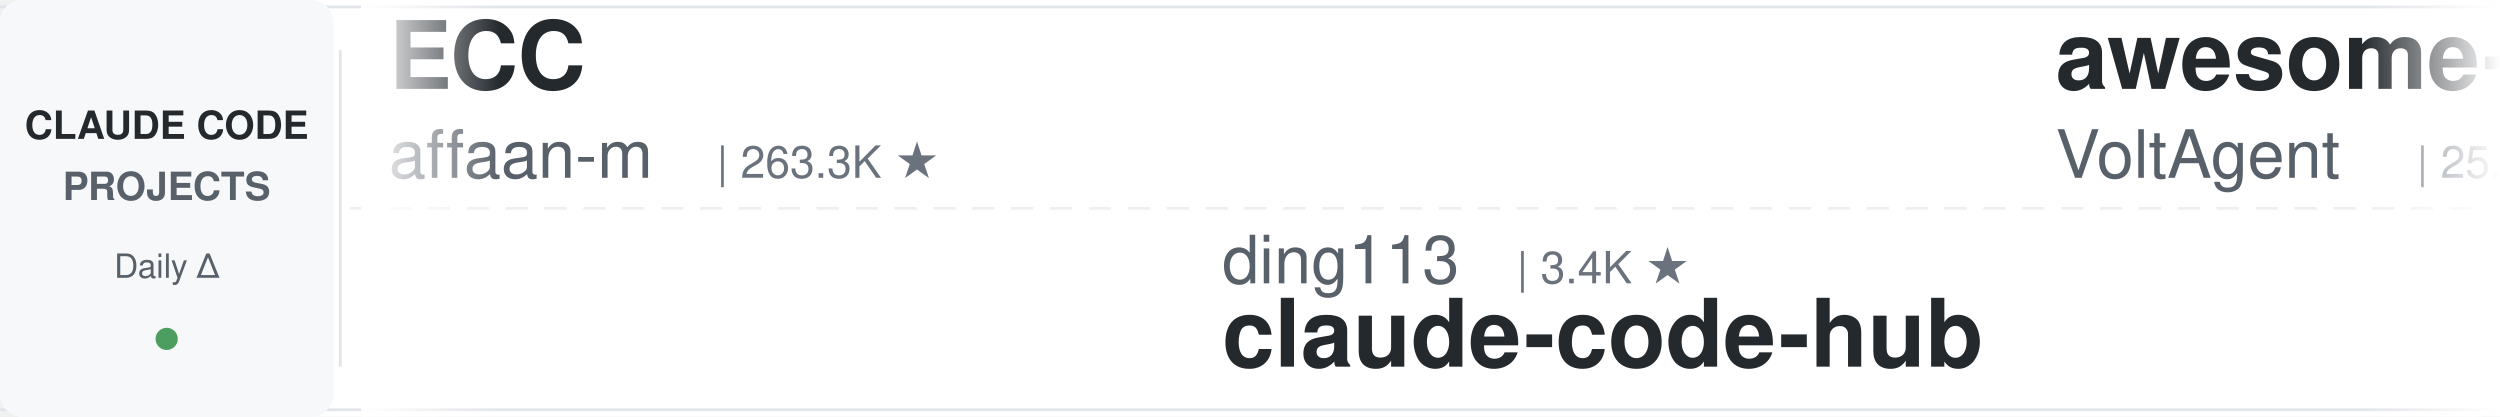
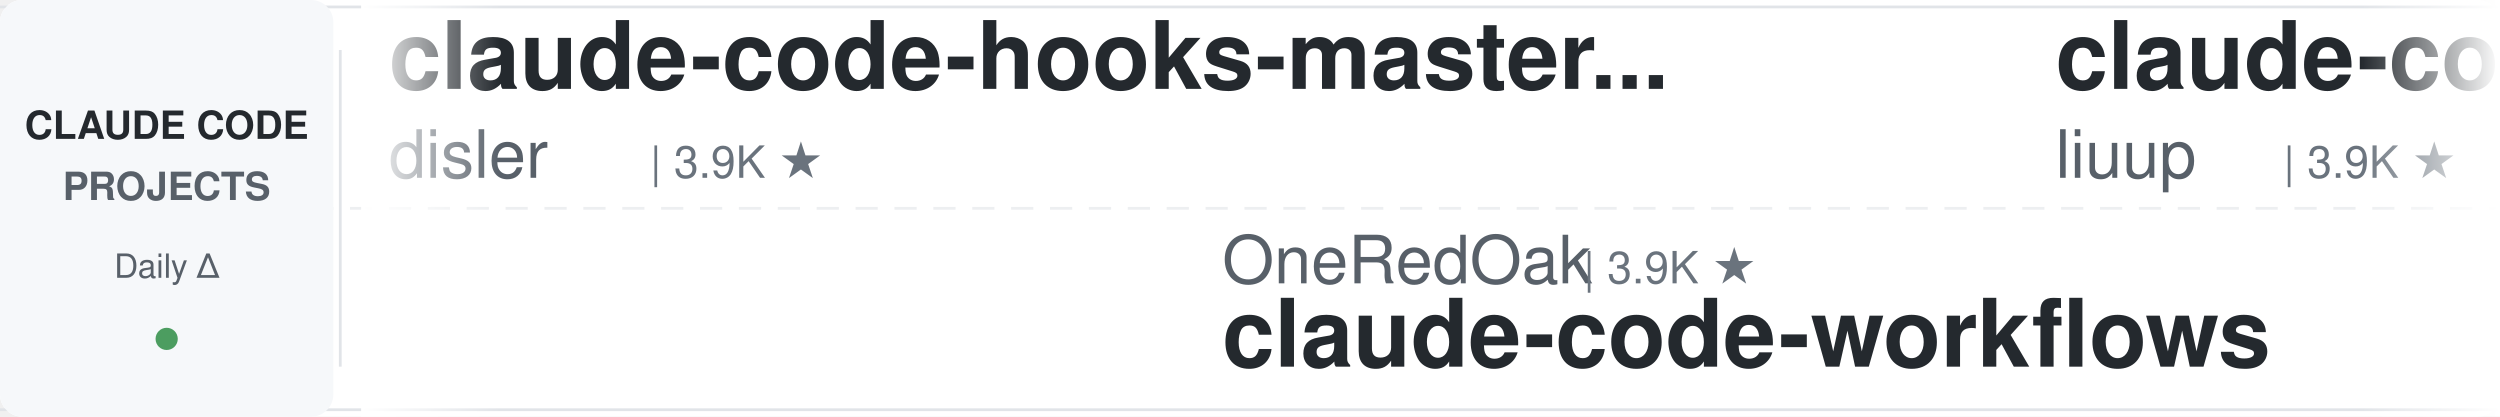
<svg xmlns="http://www.w3.org/2000/svg" width="900" height="150">
  <defs>
    <linearGradient id="leftFade" x1="0%" y1="0%" x2="100%" y2="0%">
      <stop offset="0%" style="stop-color:#ffffff;stop-opacity:1" />
      <stop offset="100%" style="stop-color:#ffffff;stop-opacity:0" />
    </linearGradient>
    <linearGradient id="rightFade" x1="0%" y1="0%" x2="100%" y2="0%">
      <stop offset="0%" style="stop-color:#ffffff;stop-opacity:0" />
      <stop offset="100%" style="stop-color:#ffffff;stop-opacity:1" />
    </linearGradient>
  </defs>
  <rect width="900" height="150" fill="#ffffff" rx="8" />
  <rect x="0" y="2" width="900" height="1" fill="#e1e4e8" />
  <rect x="0" y="147" width="900" height="1" fill="#e1e4e8" />
  <line x1="0" y1="75" x2="900" y2="75" stroke="#e1e4e8" stroke-width="1" stroke-dasharray="8 6" opacity="0.6" />
  <rect x="0" y="0" width="120" height="150" fill="#f6f8fa" rx="8" />
  <text x="60" y="50" font-family="-apple-system, BlinkMacSystemFont, 'Segoe UI', Helvetica, Arial, sans-serif" font-size="14" font-weight="600" fill="#24292e" text-anchor="middle">CLAUDE CODE</text>
  <text x="60" y="72" font-family="-apple-system, BlinkMacSystemFont, 'Segoe UI', Helvetica, Arial, sans-serif" font-size="14" font-weight="600" fill="#586069" text-anchor="middle">PROJECTS</text>
  <text x="60" y="100" font-family="-apple-system, BlinkMacSystemFont, 'Segoe UI', Helvetica, Arial, sans-serif" font-size="12" font-weight="500" fill="#586069" text-anchor="middle">Daily Δ</text>
  <circle cx="60" cy="122" r="4" fill="#22863a" opacity="0.8" />
  <rect x="122" y="18" width="1" height="114" fill="#e1e4e8" />
  <clipPath id="tickerClip">
    <rect x="130" y="0" width="770" height="150" />
  </clipPath>
  <g clip-path="url(#tickerClip)">
    <g id="tickerItems">
      <animateTransform attributeName="transform" attributeType="XML" type="translate" from="0 0" to="-3000 0" dur="54s" repeatCount="indefinite" />
      <g transform="translate(0, 0)">
-         <text x="140" y="32" font-family="-apple-system, BlinkMacSystemFont, 'Segoe UI', Helvetica, Arial, sans-serif" font-size="34" font-weight="600" fill="#24292e">ECC</text>
-         <text x="140" y="64" font-family="-apple-system, BlinkMacSystemFont, 'Segoe UI', Helvetica, Arial, sans-serif" font-size="24" font-weight="400" fill="#586069">affaan-m</text>
-         <text x="258" y="64" font-family="-apple-system, BlinkMacSystemFont, 'Segoe UI', Helvetica, Arial, sans-serif" font-size="16" font-weight="500" fill="#6a737d">| 263.3K ★</text>
+         <text x="140" y="32" font-family="-apple-system, BlinkMacSystemFont, 'Segoe UI', Helvetica, Arial, sans-serif" font-size="34" font-weight="600" fill="#24292e">claude-code-hooks-master...</text>
+         <text x="140" y="64" font-family="-apple-system, BlinkMacSystemFont, 'Segoe UI', Helvetica, Arial, sans-serif" font-size="24" font-weight="400" fill="#586069">disler</text>
+         <text x="234" y="64" font-family="-apple-system, BlinkMacSystemFont, 'Segoe UI', Helvetica, Arial, sans-serif" font-size="16" font-weight="500" fill="#6a737d">| 3.9K ★</text>
      </g>
      <g transform="translate(300, 0)">
-         <text x="140" y="102" font-family="-apple-system, BlinkMacSystemFont, 'Segoe UI', Helvetica, Arial, sans-serif" font-size="24" font-weight="400" fill="#586069">ding113</text>
-         <text x="246" y="102" font-family="-apple-system, BlinkMacSystemFont, 'Segoe UI', Helvetica, Arial, sans-serif" font-size="16" font-weight="500" fill="#6a737d">| 3.4K ★</text>
-         <text x="140" y="132" font-family="-apple-system, BlinkMacSystemFont, 'Segoe UI', Helvetica, Arial, sans-serif" font-size="34" font-weight="600" fill="#24292e">claude-code-hub</text>
+         <text x="140" y="102" font-family="-apple-system, BlinkMacSystemFont, 'Segoe UI', Helvetica, Arial, sans-serif" font-size="24" font-weight="400" fill="#586069">OneRedOak</text>
+         <text x="270" y="102" font-family="-apple-system, BlinkMacSystemFont, 'Segoe UI', Helvetica, Arial, sans-serif" font-size="16" font-weight="500" fill="#6a737d">| 3.9K ★</text>
+         <text x="140" y="132" font-family="-apple-system, BlinkMacSystemFont, 'Segoe UI', Helvetica, Arial, sans-serif" font-size="34" font-weight="600" fill="#24292e">claude-code-workflows</text>
      </g>
      <g transform="translate(600, 0)">
-         <text x="140" y="32" font-family="-apple-system, BlinkMacSystemFont, 'Segoe UI', Helvetica, Arial, sans-serif" font-size="34" font-weight="600" fill="#24292e">awesome-claude-code-suba...</text>
-         <text x="140" y="64" font-family="-apple-system, BlinkMacSystemFont, 'Segoe UI', Helvetica, Arial, sans-serif" font-size="24" font-weight="400" fill="#586069">VoltAgent</text>
-         <text x="270" y="64" font-family="-apple-system, BlinkMacSystemFont, 'Segoe UI', Helvetica, Arial, sans-serif" font-size="16" font-weight="500" fill="#6a737d">| 25.2K ★</text>
+         <text x="140" y="32" font-family="-apple-system, BlinkMacSystemFont, 'Segoe UI', Helvetica, Arial, sans-serif" font-size="34" font-weight="600" fill="#24292e">claude-code-analysis</text>
+         <text x="140" y="64" font-family="-apple-system, BlinkMacSystemFont, 'Segoe UI', Helvetica, Arial, sans-serif" font-size="24" font-weight="400" fill="#586069">liuup</text>
+         <text x="222" y="64" font-family="-apple-system, BlinkMacSystemFont, 'Segoe UI', Helvetica, Arial, sans-serif" font-size="16" font-weight="500" fill="#6a737d">| 3.9K ★</text>
      </g>
      <g transform="translate(900, 0)">
-         <text x="140" y="102" font-family="-apple-system, BlinkMacSystemFont, 'Segoe UI', Helvetica, Arial, sans-serif" font-size="24" font-weight="400" fill="#586069">LING71671</text>
-         <text x="270" y="102" font-family="-apple-system, BlinkMacSystemFont, 'Segoe UI', Helvetica, Arial, sans-serif" font-size="16" font-weight="500" fill="#6a737d">| 956 ★</text>
-         <text x="140" y="132" font-family="-apple-system, BlinkMacSystemFont, 'Segoe UI', Helvetica, Arial, sans-serif" font-size="34" font-weight="600" fill="#24292e">Open-ClaudeCode</text>
+         <text x="140" y="102" font-family="-apple-system, BlinkMacSystemFont, 'Segoe UI', Helvetica, Arial, sans-serif" font-size="24" font-weight="400" fill="#586069">AprilNEA</text>
+         <text x="258" y="102" font-family="-apple-system, BlinkMacSystemFont, 'Segoe UI', Helvetica, Arial, sans-serif" font-size="16" font-weight="500" fill="#6a737d">| 391 ★</text>
+         <text x="140" y="132" font-family="-apple-system, BlinkMacSystemFont, 'Segoe UI', Helvetica, Arial, sans-serif" font-size="34" font-weight="600" fill="#24292e">claude-code-source</text>
      </g>
      <g transform="translate(1200, 0)">
-         <text x="140" y="32" font-family="-apple-system, BlinkMacSystemFont, 'Segoe UI', Helvetica, Arial, sans-serif" font-size="34" font-weight="600" fill="#24292e">claude_code_src</text>
-         <text x="140" y="64" font-family="-apple-system, BlinkMacSystemFont, 'Segoe UI', Helvetica, Arial, sans-serif" font-size="24" font-weight="400" fill="#586069">ponponon</text>
-         <text x="258" y="64" font-family="-apple-system, BlinkMacSystemFont, 'Segoe UI', Helvetica, Arial, sans-serif" font-size="16" font-weight="500" fill="#6a737d">| 2.3K ★</text>
+         <text x="140" y="32" font-family="-apple-system, BlinkMacSystemFont, 'Segoe UI', Helvetica, Arial, sans-serif" font-size="34" font-weight="600" fill="#24292e">how-claude-code-works</text>
+         <text x="140" y="64" font-family="-apple-system, BlinkMacSystemFont, 'Segoe UI', Helvetica, Arial, sans-serif" font-size="24" font-weight="400" fill="#586069">Windy3f3f3f3f</text>
+         <text x="318" y="64" font-family="-apple-system, BlinkMacSystemFont, 'Segoe UI', Helvetica, Arial, sans-serif" font-size="16" font-weight="500" fill="#6a737d">| 3.7K ★</text>
      </g>
      <g transform="translate(1500, 0)">
-         <text x="140" y="102" font-family="-apple-system, BlinkMacSystemFont, 'Segoe UI', Helvetica, Arial, sans-serif" font-size="24" font-weight="400" fill="#586069">krusemediallc</text>
-         <text x="318" y="102" font-family="-apple-system, BlinkMacSystemFont, 'Segoe UI', Helvetica, Arial, sans-serif" font-size="16" font-weight="500" fill="#6a737d">| 1.5K ★</text>
-         <text x="140" y="132" font-family="-apple-system, BlinkMacSystemFont, 'Segoe UI', Helvetica, Arial, sans-serif" font-size="34" font-weight="600" fill="#24292e">arcads-claude-code</text>
+         <text x="140" y="102" font-family="-apple-system, BlinkMacSystemFont, 'Segoe UI', Helvetica, Arial, sans-serif" font-size="24" font-weight="400" fill="#586069">lintsinghua</text>
+         <text x="294" y="102" font-family="-apple-system, BlinkMacSystemFont, 'Segoe UI', Helvetica, Arial, sans-serif" font-size="16" font-weight="500" fill="#6a737d">| 4.3K ★</text>
+         <text x="140" y="132" font-family="-apple-system, BlinkMacSystemFont, 'Segoe UI', Helvetica, Arial, sans-serif" font-size="34" font-weight="600" fill="#24292e">claude-code-book</text>
      </g>
      <g transform="translate(1800, 0)">
-         <text x="140" y="32" font-family="-apple-system, BlinkMacSystemFont, 'Segoe UI', Helvetica, Arial, sans-serif" font-size="34" font-weight="600" fill="#24292e">Dive-into-Claude-Code</text>
-         <text x="140" y="64" font-family="-apple-system, BlinkMacSystemFont, 'Segoe UI', Helvetica, Arial, sans-serif" font-size="24" font-weight="400" fill="#586069">VILA-Lab</text>
-         <text x="258" y="64" font-family="-apple-system, BlinkMacSystemFont, 'Segoe UI', Helvetica, Arial, sans-serif" font-size="16" font-weight="500" fill="#6a737d">| 2.1K ★</text>
+         <text x="140" y="32" font-family="-apple-system, BlinkMacSystemFont, 'Segoe UI', Helvetica, Arial, sans-serif" font-size="34" font-weight="600" fill="#24292e">Claude-Code-Usage-Monito...</text>
+         <text x="140" y="64" font-family="-apple-system, BlinkMacSystemFont, 'Segoe UI', Helvetica, Arial, sans-serif" font-size="24" font-weight="400" fill="#586069">Maciek-roboblog</text>
+         <text x="342" y="64" font-family="-apple-system, BlinkMacSystemFont, 'Segoe UI', Helvetica, Arial, sans-serif" font-size="16" font-weight="500" fill="#6a737d">| 8.7K ★</text>
      </g>
      <g transform="translate(2100, 0)">
-         <text x="140" y="102" font-family="-apple-system, BlinkMacSystemFont, 'Segoe UI', Helvetica, Arial, sans-serif" font-size="24" font-weight="400" fill="#586069">FlorianBruniaux</text>
-         <text x="342" y="102" font-family="-apple-system, BlinkMacSystemFont, 'Segoe UI', Helvetica, Arial, sans-serif" font-size="16" font-weight="500" fill="#6a737d">| 6.0K ★</text>
-         <text x="140" y="132" font-family="-apple-system, BlinkMacSystemFont, 'Segoe UI', Helvetica, Arial, sans-serif" font-size="34" font-weight="600" fill="#24292e">claude-code-ultimate-gui...</text>
+         <text x="140" y="102" font-family="-apple-system, BlinkMacSystemFont, 'Segoe UI', Helvetica, Arial, sans-serif" font-size="24" font-weight="400" fill="#586069">SeemSeam</text>
+         <text x="258" y="102" font-family="-apple-system, BlinkMacSystemFont, 'Segoe UI', Helvetica, Arial, sans-serif" font-size="16" font-weight="500" fill="#6a737d">| 3.5K ★</text>
+         <text x="140" y="132" font-family="-apple-system, BlinkMacSystemFont, 'Segoe UI', Helvetica, Arial, sans-serif" font-size="34" font-weight="600" fill="#24292e">claude_codex_bridge</text>
      </g>
      <g transform="translate(2400, 0)">
-         <text x="140" y="32" font-family="-apple-system, BlinkMacSystemFont, 'Segoe UI', Helvetica, Arial, sans-serif" font-size="34" font-weight="600" fill="#24292e">skills</text>
-         <text x="140" y="64" font-family="-apple-system, BlinkMacSystemFont, 'Segoe UI', Helvetica, Arial, sans-serif" font-size="24" font-weight="400" fill="#586069">anthropics</text>
-         <text x="282" y="64" font-family="-apple-system, BlinkMacSystemFont, 'Segoe UI', Helvetica, Arial, sans-serif" font-size="16" font-weight="500" fill="#6a737d">| 177.3K ★</text>
+         <text x="140" y="32" font-family="-apple-system, BlinkMacSystemFont, 'Segoe UI', Helvetica, Arial, sans-serif" font-size="34" font-weight="600" fill="#24292e">Claude-Code-Source-Study</text>
+         <text x="140" y="64" font-family="-apple-system, BlinkMacSystemFont, 'Segoe UI', Helvetica, Arial, sans-serif" font-size="24" font-weight="400" fill="#586069">luyao618</text>
+         <text x="258" y="64" font-family="-apple-system, BlinkMacSystemFont, 'Segoe UI', Helvetica, Arial, sans-serif" font-size="16" font-weight="500" fill="#6a737d">| 1.7K ★</text>
      </g>
      <g transform="translate(2700, 0)">
-         <text x="140" y="102" font-family="-apple-system, BlinkMacSystemFont, 'Segoe UI', Helvetica, Arial, sans-serif" font-size="24" font-weight="400" fill="#586069">kodu-ai</text>
-         <text x="246" y="102" font-family="-apple-system, BlinkMacSystemFont, 'Segoe UI', Helvetica, Arial, sans-serif" font-size="16" font-weight="500" fill="#6a737d">| 5.2K ★</text>
-         <text x="140" y="132" font-family="-apple-system, BlinkMacSystemFont, 'Segoe UI', Helvetica, Arial, sans-serif" font-size="34" font-weight="600" fill="#24292e">claude-coder</text>
+         <text x="140" y="102" font-family="-apple-system, BlinkMacSystemFont, 'Segoe UI', Helvetica, Arial, sans-serif" font-size="24" font-weight="400" fill="#586069">multica-ai</text>
+         <text x="282" y="102" font-family="-apple-system, BlinkMacSystemFont, 'Segoe UI', Helvetica, Arial, sans-serif" font-size="16" font-weight="500" fill="#6a737d">| 214.3K ★</text>
+         <text x="140" y="132" font-family="-apple-system, BlinkMacSystemFont, 'Segoe UI', Helvetica, Arial, sans-serif" font-size="34" font-weight="600" fill="#24292e">andrej-karpathy-skills</text>
      </g>
      <g transform="translate(3000, 0)">
-         <text x="140" y="32" font-family="-apple-system, BlinkMacSystemFont, 'Segoe UI', Helvetica, Arial, sans-serif" font-size="34" font-weight="600" fill="#24292e">ECC</text>
-         <text x="140" y="64" font-family="-apple-system, BlinkMacSystemFont, 'Segoe UI', Helvetica, Arial, sans-serif" font-size="24" font-weight="400" fill="#586069">affaan-m</text>
-         <text x="258" y="64" font-family="-apple-system, BlinkMacSystemFont, 'Segoe UI', Helvetica, Arial, sans-serif" font-size="16" font-weight="500" fill="#6a737d">| 263.3K ★</text>
+         <text x="140" y="32" font-family="-apple-system, BlinkMacSystemFont, 'Segoe UI', Helvetica, Arial, sans-serif" font-size="34" font-weight="600" fill="#24292e">claude-code-hooks-master...</text>
+         <text x="140" y="64" font-family="-apple-system, BlinkMacSystemFont, 'Segoe UI', Helvetica, Arial, sans-serif" font-size="24" font-weight="400" fill="#586069">disler</text>
+         <text x="234" y="64" font-family="-apple-system, BlinkMacSystemFont, 'Segoe UI', Helvetica, Arial, sans-serif" font-size="16" font-weight="500" fill="#6a737d">| 3.9K ★</text>
      </g>
      <g transform="translate(3300, 0)">
-         <text x="140" y="102" font-family="-apple-system, BlinkMacSystemFont, 'Segoe UI', Helvetica, Arial, sans-serif" font-size="24" font-weight="400" fill="#586069">ding113</text>
-         <text x="246" y="102" font-family="-apple-system, BlinkMacSystemFont, 'Segoe UI', Helvetica, Arial, sans-serif" font-size="16" font-weight="500" fill="#6a737d">| 3.4K ★</text>
-         <text x="140" y="132" font-family="-apple-system, BlinkMacSystemFont, 'Segoe UI', Helvetica, Arial, sans-serif" font-size="34" font-weight="600" fill="#24292e">claude-code-hub</text>
+         <text x="140" y="102" font-family="-apple-system, BlinkMacSystemFont, 'Segoe UI', Helvetica, Arial, sans-serif" font-size="24" font-weight="400" fill="#586069">OneRedOak</text>
+         <text x="270" y="102" font-family="-apple-system, BlinkMacSystemFont, 'Segoe UI', Helvetica, Arial, sans-serif" font-size="16" font-weight="500" fill="#6a737d">| 3.9K ★</text>
+         <text x="140" y="132" font-family="-apple-system, BlinkMacSystemFont, 'Segoe UI', Helvetica, Arial, sans-serif" font-size="34" font-weight="600" fill="#24292e">claude-code-workflows</text>
      </g>
      <g transform="translate(3600, 0)">
-         <text x="140" y="32" font-family="-apple-system, BlinkMacSystemFont, 'Segoe UI', Helvetica, Arial, sans-serif" font-size="34" font-weight="600" fill="#24292e">awesome-claude-code-suba...</text>
-         <text x="140" y="64" font-family="-apple-system, BlinkMacSystemFont, 'Segoe UI', Helvetica, Arial, sans-serif" font-size="24" font-weight="400" fill="#586069">VoltAgent</text>
-         <text x="270" y="64" font-family="-apple-system, BlinkMacSystemFont, 'Segoe UI', Helvetica, Arial, sans-serif" font-size="16" font-weight="500" fill="#6a737d">| 25.2K ★</text>
+         <text x="140" y="32" font-family="-apple-system, BlinkMacSystemFont, 'Segoe UI', Helvetica, Arial, sans-serif" font-size="34" font-weight="600" fill="#24292e">claude-code-analysis</text>
+         <text x="140" y="64" font-family="-apple-system, BlinkMacSystemFont, 'Segoe UI', Helvetica, Arial, sans-serif" font-size="24" font-weight="400" fill="#586069">liuup</text>
+         <text x="222" y="64" font-family="-apple-system, BlinkMacSystemFont, 'Segoe UI', Helvetica, Arial, sans-serif" font-size="16" font-weight="500" fill="#6a737d">| 3.9K ★</text>
      </g>
      <g transform="translate(3900, 0)">
-         <text x="140" y="102" font-family="-apple-system, BlinkMacSystemFont, 'Segoe UI', Helvetica, Arial, sans-serif" font-size="24" font-weight="400" fill="#586069">LING71671</text>
-         <text x="270" y="102" font-family="-apple-system, BlinkMacSystemFont, 'Segoe UI', Helvetica, Arial, sans-serif" font-size="16" font-weight="500" fill="#6a737d">| 956 ★</text>
-         <text x="140" y="132" font-family="-apple-system, BlinkMacSystemFont, 'Segoe UI', Helvetica, Arial, sans-serif" font-size="34" font-weight="600" fill="#24292e">Open-ClaudeCode</text>
+         <text x="140" y="102" font-family="-apple-system, BlinkMacSystemFont, 'Segoe UI', Helvetica, Arial, sans-serif" font-size="24" font-weight="400" fill="#586069">AprilNEA</text>
+         <text x="258" y="102" font-family="-apple-system, BlinkMacSystemFont, 'Segoe UI', Helvetica, Arial, sans-serif" font-size="16" font-weight="500" fill="#6a737d">| 391 ★</text>
+         <text x="140" y="132" font-family="-apple-system, BlinkMacSystemFont, 'Segoe UI', Helvetica, Arial, sans-serif" font-size="34" font-weight="600" fill="#24292e">claude-code-source</text>
      </g>
    </g>
  </g>
  <rect x="130" y="0" width="50" height="150" fill="url(#leftFade)" />
  <rect x="850" y="0" width="50" height="150" fill="url(#rightFade)" />
</svg>
